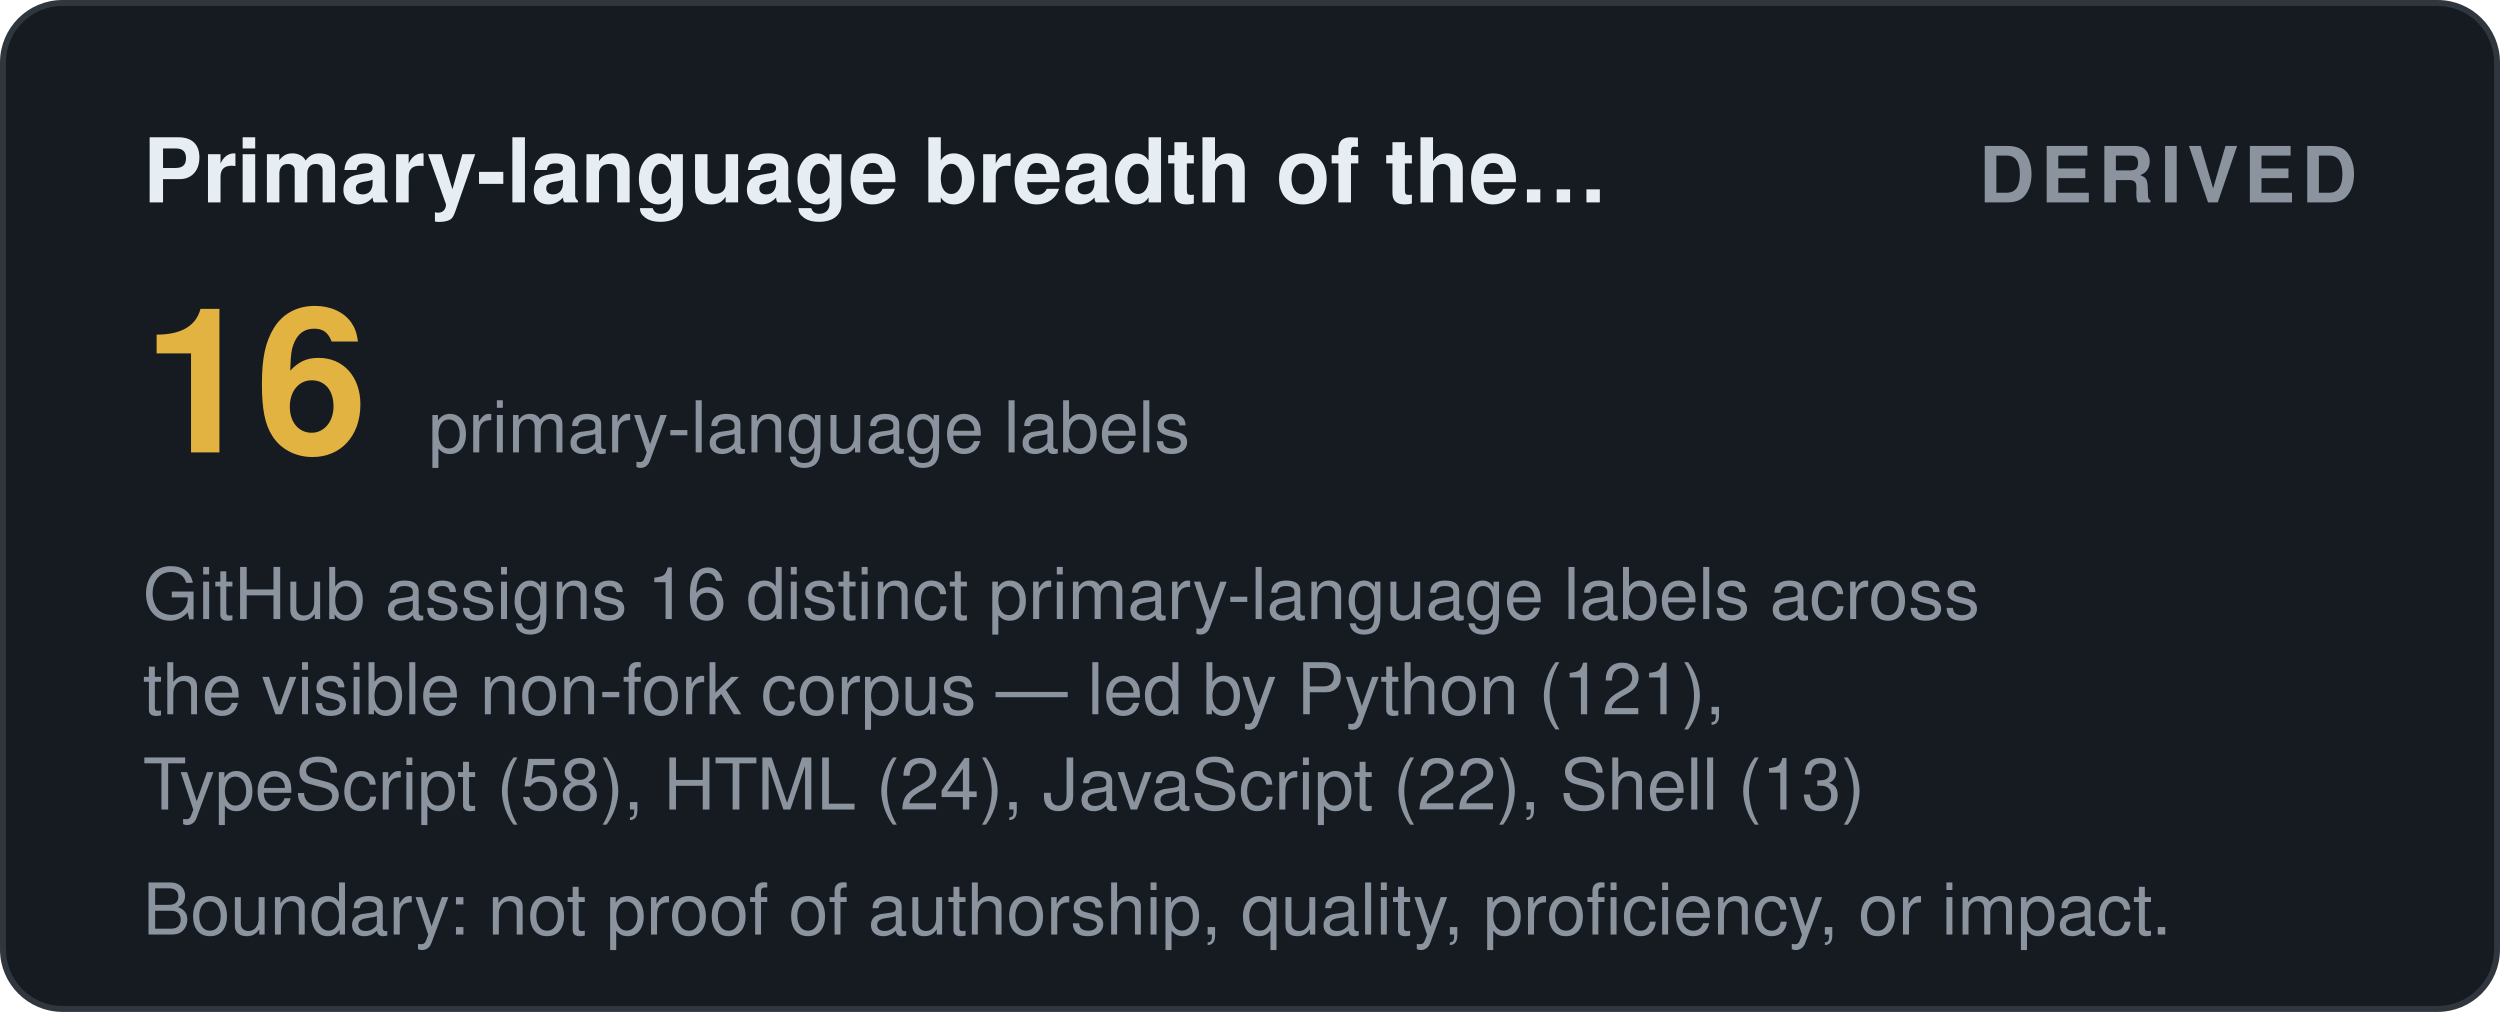
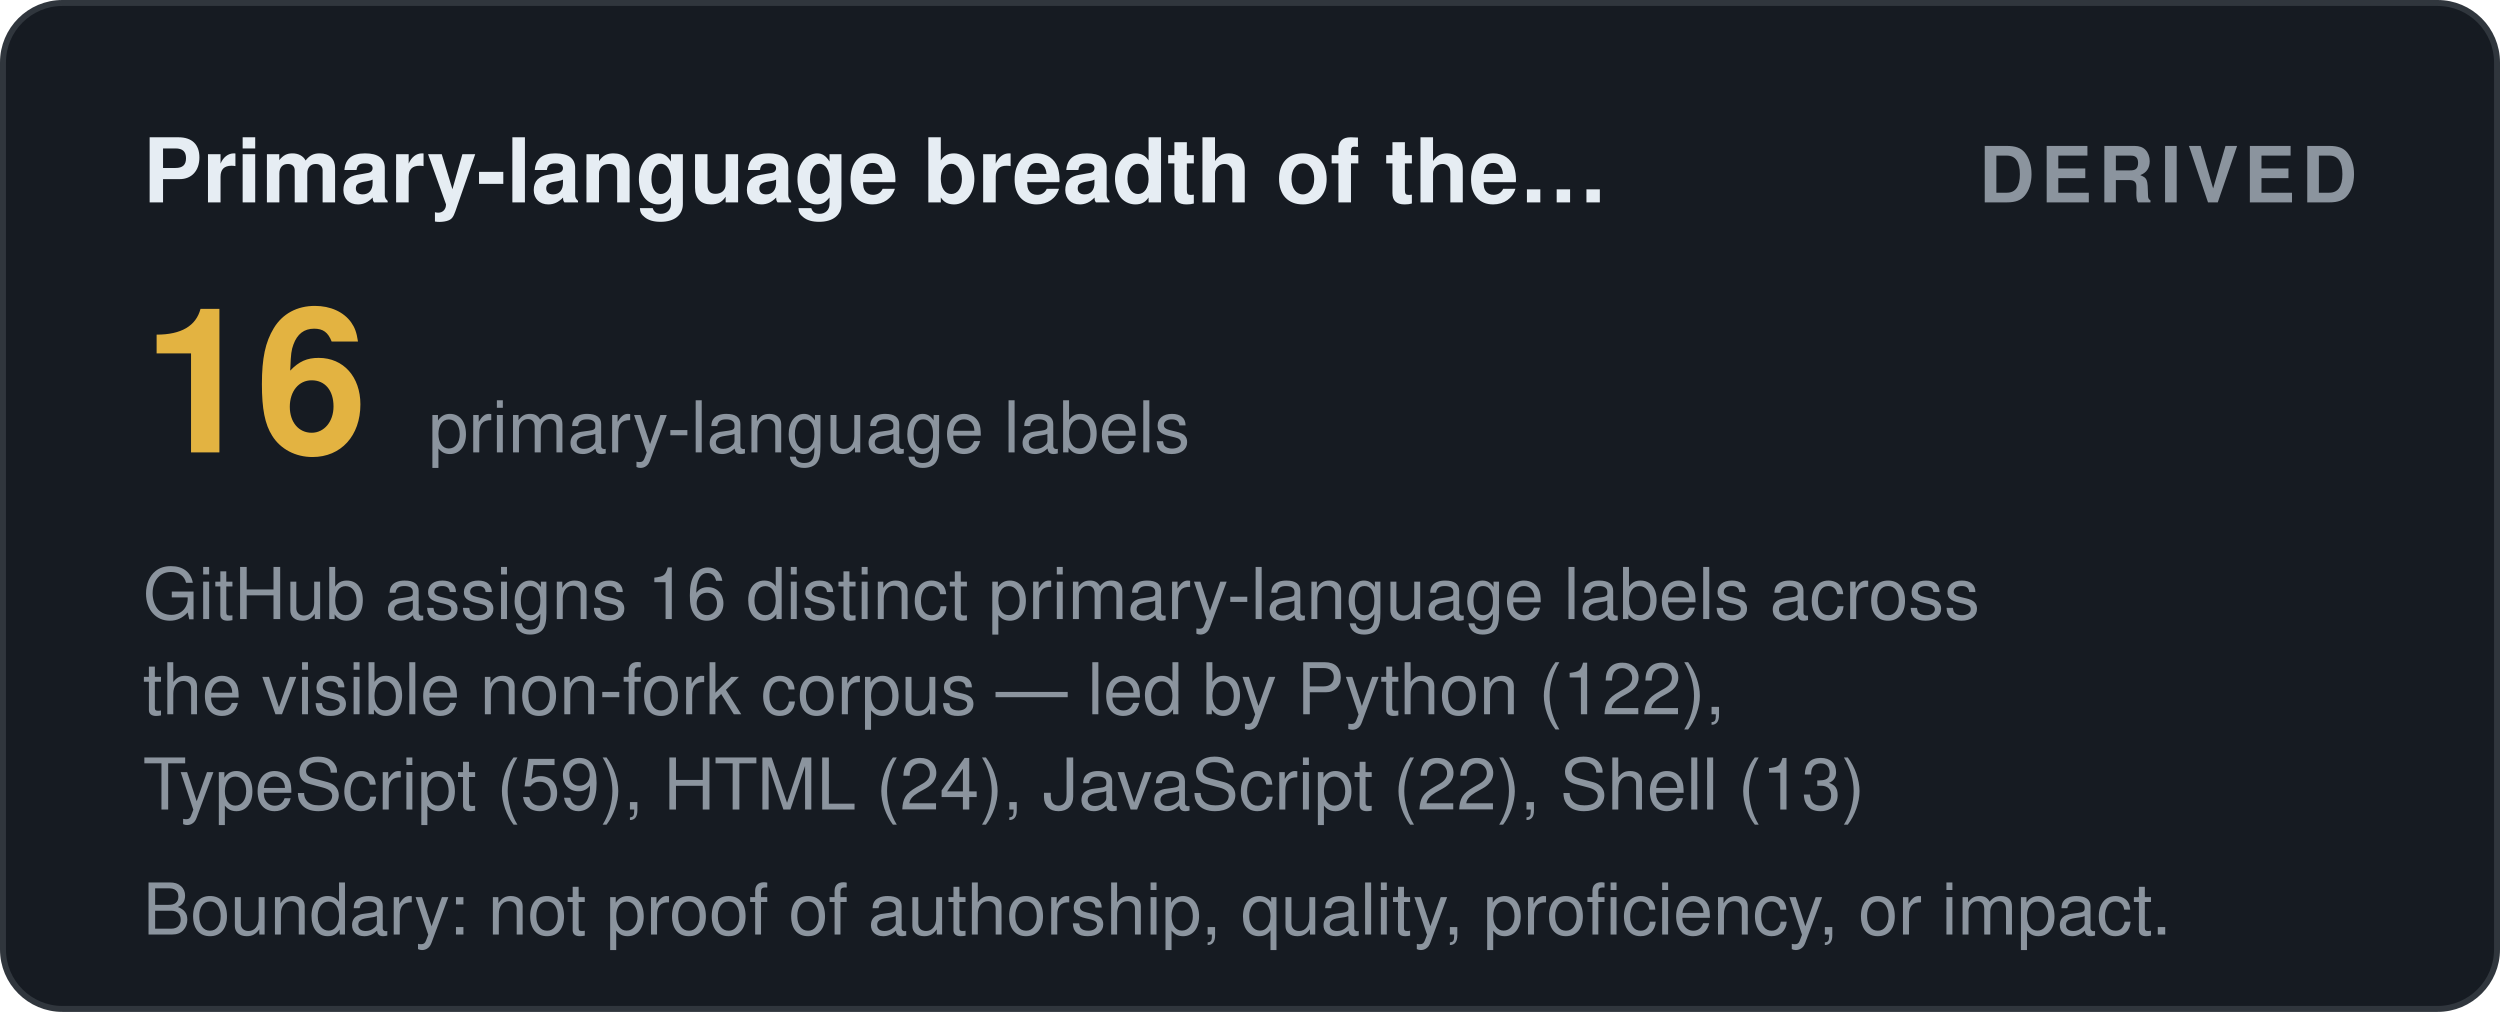
<svg xmlns="http://www.w3.org/2000/svg" width="420" height="170" viewBox="0 0 420 170" role="img" aria-label="Primary-language breadth of the visible corpus: derived">
  <style>
    .t { font: 600 15px 'Segoe UI', Helvetica, Arial, sans-serif; fill: #e6edf3; }
    .big { font: 700 34px 'Segoe UI', Helvetica, Arial, sans-serif; fill: #e3b341; }
    .status, .tier { font: 700 13px 'Segoe UI', Helvetica, Arial, sans-serif; letter-spacing: 1px; }
    .ev { font: 400 12px 'Segoe UI', Helvetica, Arial, sans-serif; fill: #8b949e; }
    .fade { opacity: 1; }
  </style>
  <defs>
    <linearGradient id="shL" x1="0%" y1="0%" x2="100%" y2="0%">
      <stop offset="0%" stop-color="#9e7b2a" />
      <stop offset="50%" stop-color="#e3b341">
        <animate attributeName="offset" values="0.2;0.8;0.2" dur="6s" repeatCount="indefinite" />
      </stop>
      <stop offset="100%" stop-color="#9e7b2a" />
    </linearGradient>
  </defs>
  <rect width="419" height="169" x="0.5" y="0.5" rx="10" fill="#161b22" stroke="#30363d" />
  <text class="t fade" x="24" y="34">Primary-language breadth of the…</text>
  <text class="status fade d1" x="396" y="34" text-anchor="end" fill="#8b949e">DERIVED</text>
  <text class="big fade d1" x="24" y="76">16</text>
  <text class="ev fade d2" x="72" y="76">primary-language labels</text>
  <text class="ev fade d2" x="24" y="104">GitHub assigns 16 distinct primary-language labels across</text>
-   <text class="ev fade d3" x="24" y="120">the visible non-fork corpus — led by Python (121),</text>
-   <text class="ev fade d4" x="24" y="136">TypeScript (58), HTML (24), JavaScript (22), Shell (13)</text>
+   <text class="ev fade d3" x="24" y="120">the visible non-fork corpus — led by Python (122),</text>
+   <text class="ev fade d4" x="24" y="136">TypeScript (59), HTML (24), JavaScript (22), Shell (13)</text>
  <text class="ev fade d4" x="24" y="157">Boundary: not proof of authorship, quality, proficiency, or impact.</text>
</svg>
